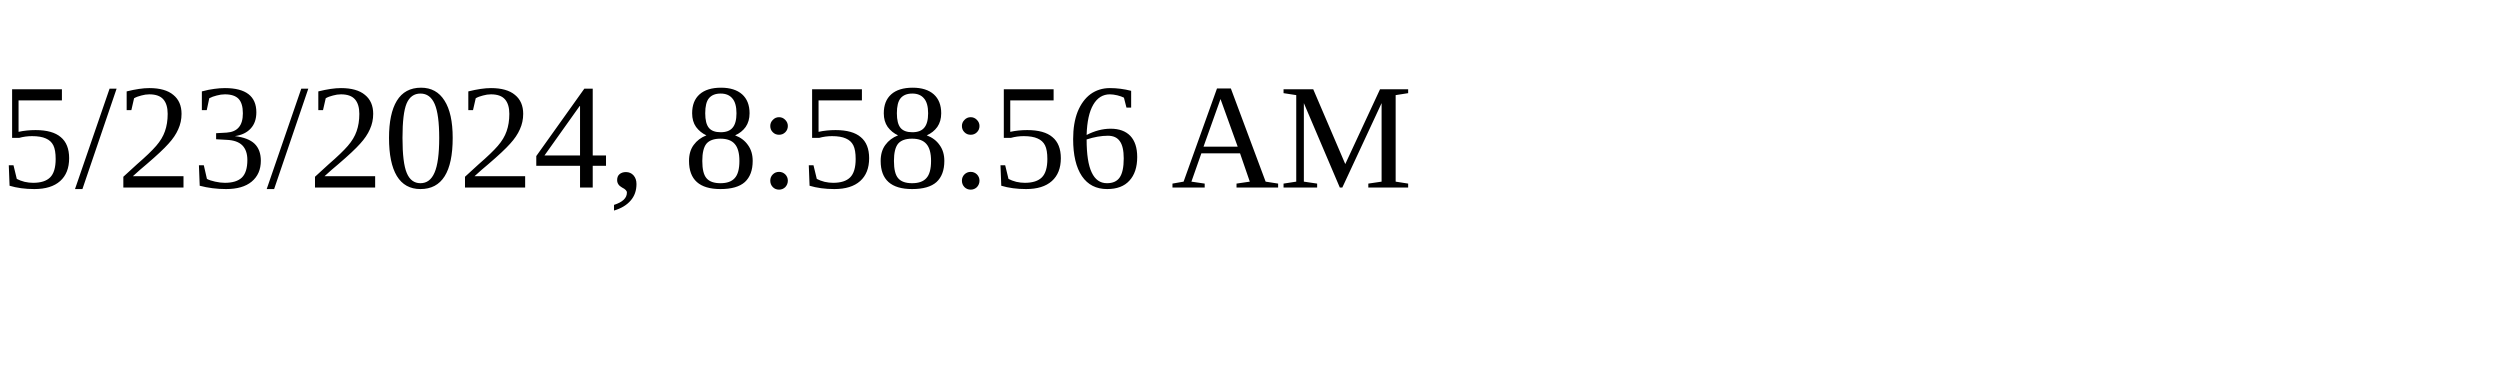
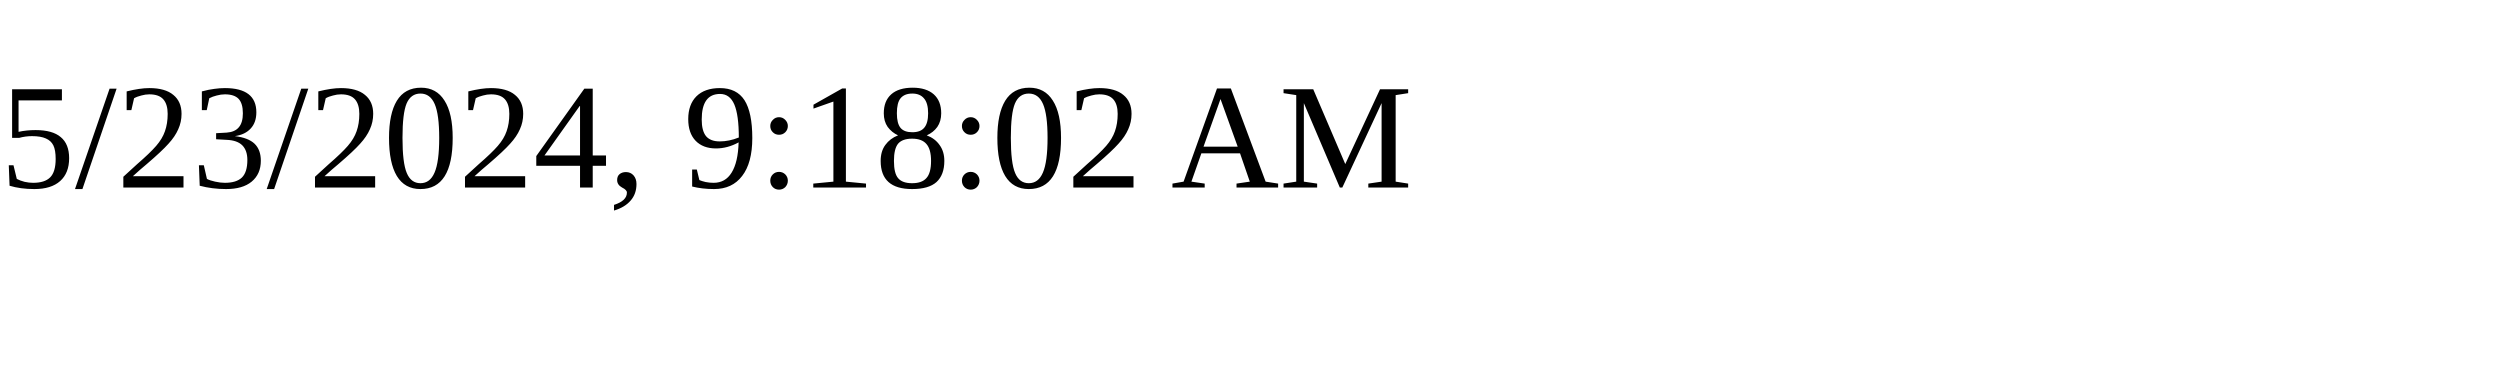
<svg xmlns="http://www.w3.org/2000/svg" height="30" width="200">
-   <text x="0" y="15">5/23/2024, 8:58:56 AM</text>
+   <text x="0" y="15">5/23/2024, 9:18:02 AM</text>
</svg>
